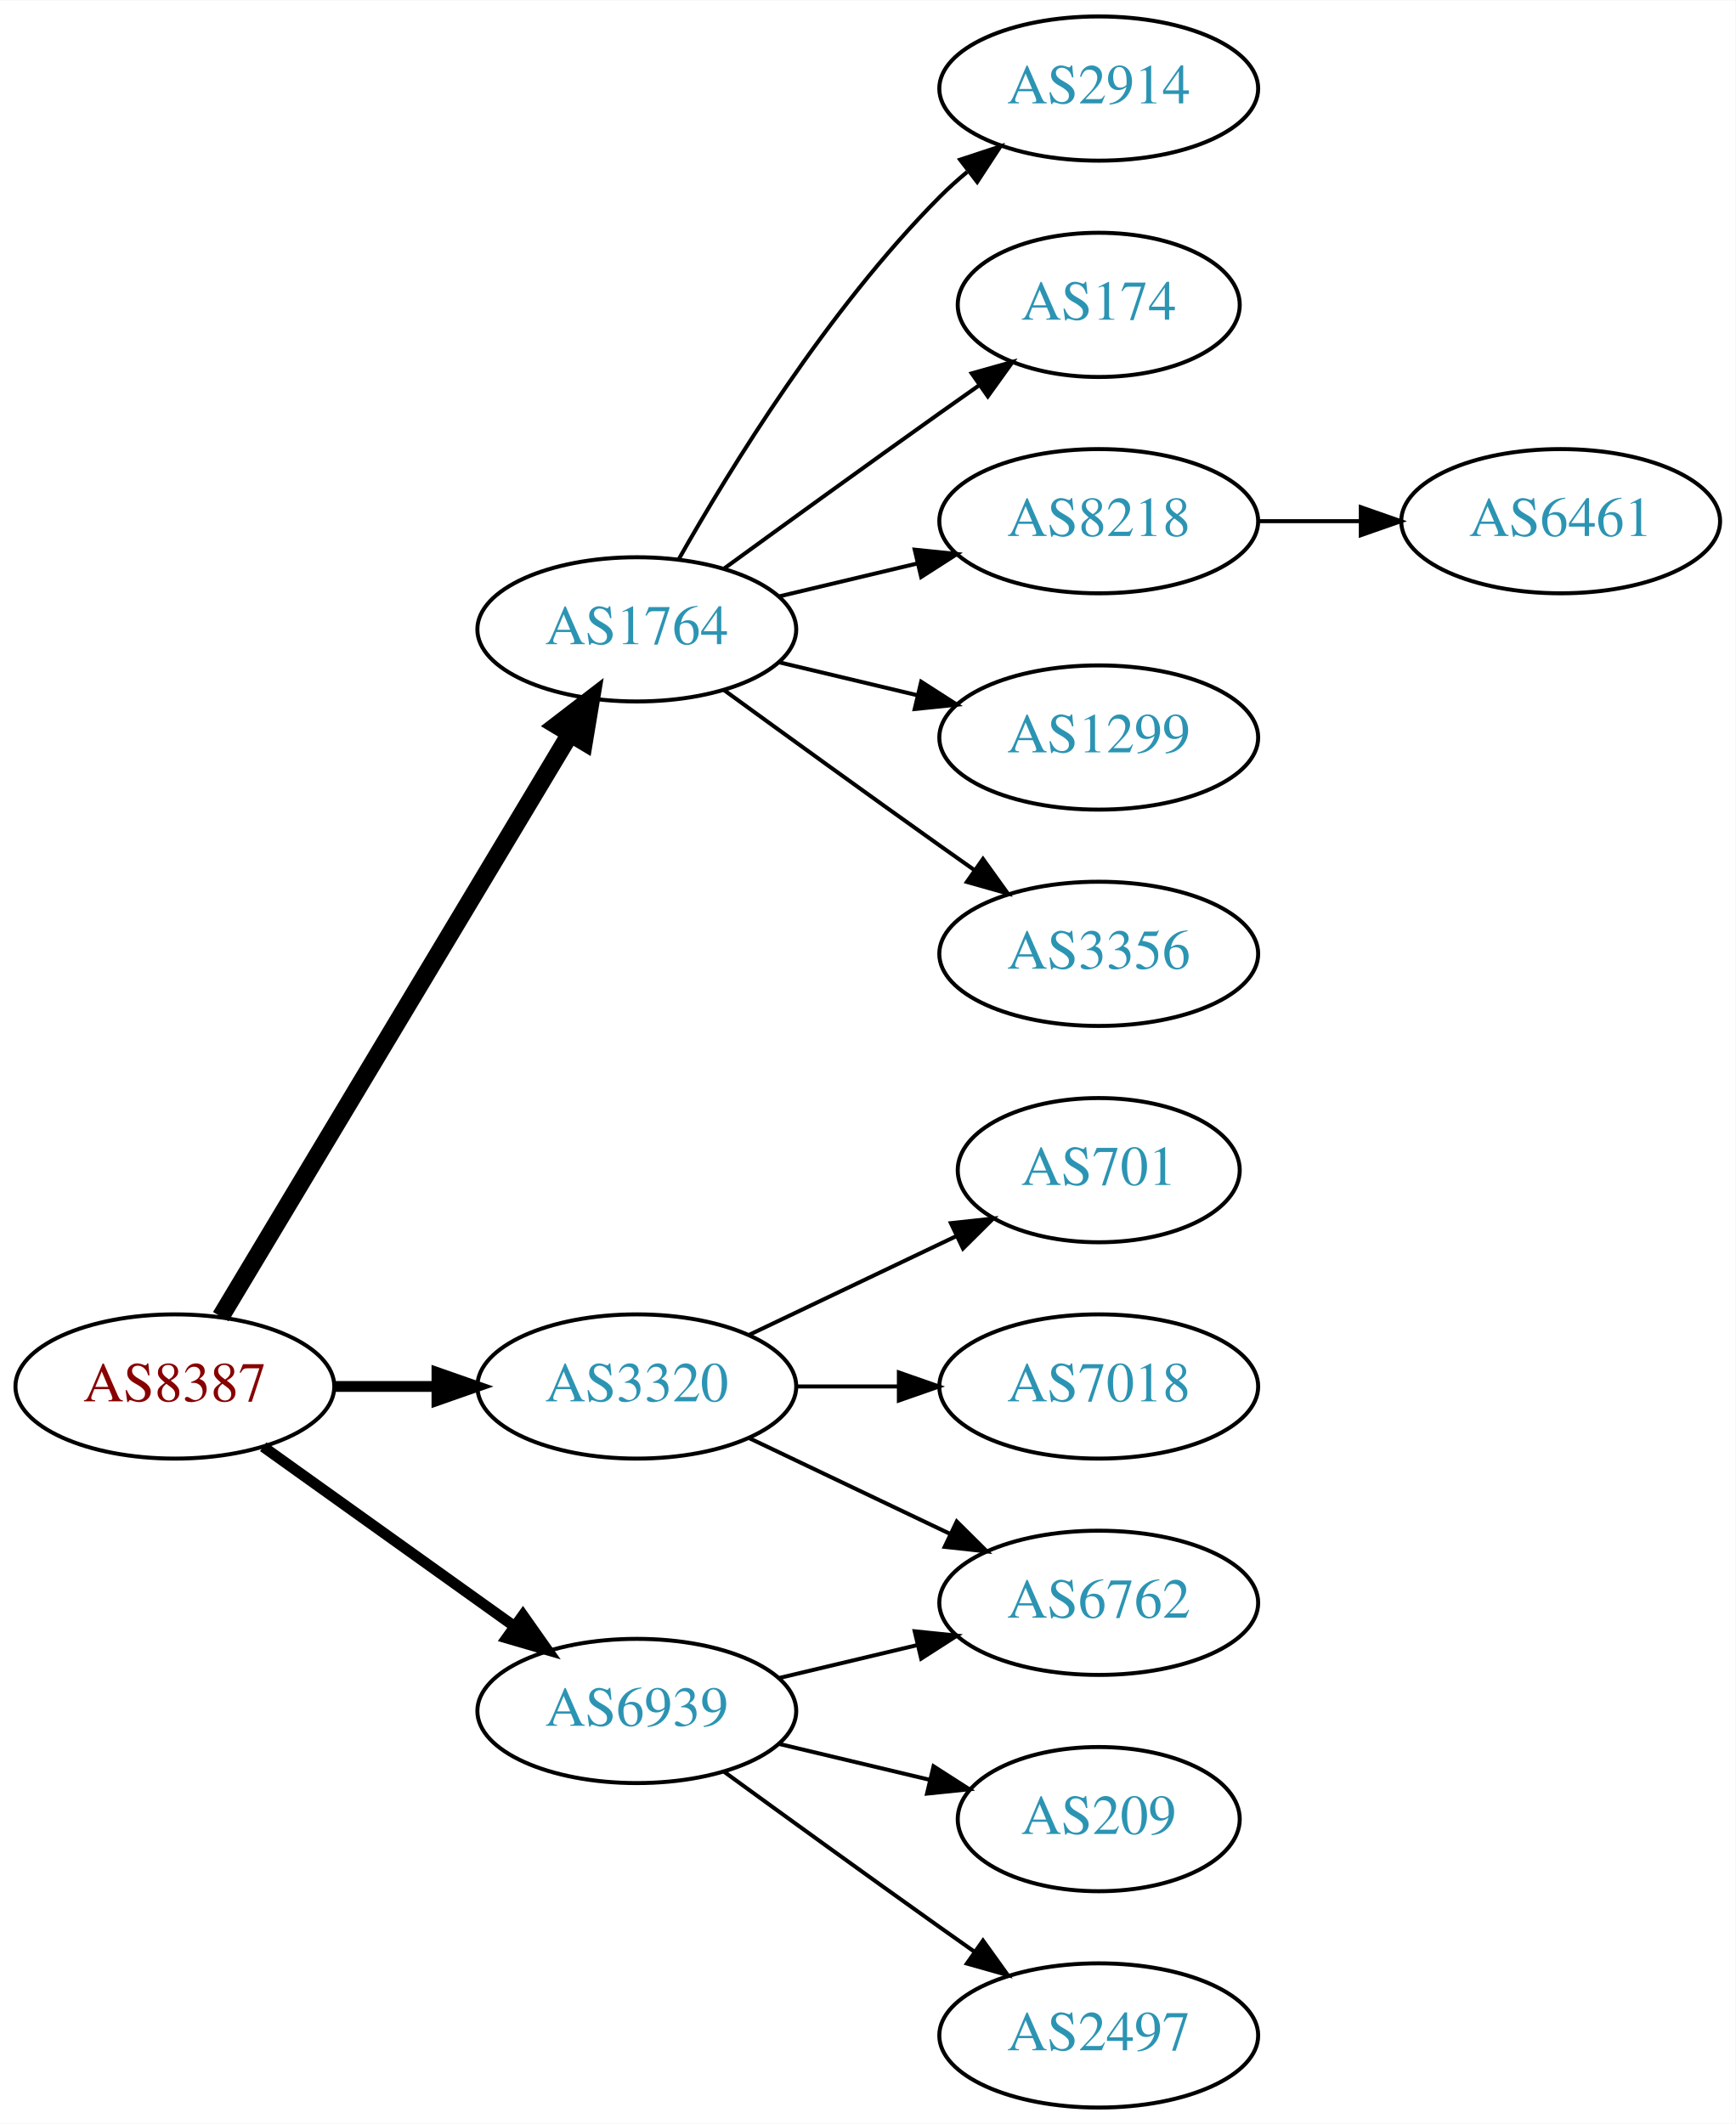
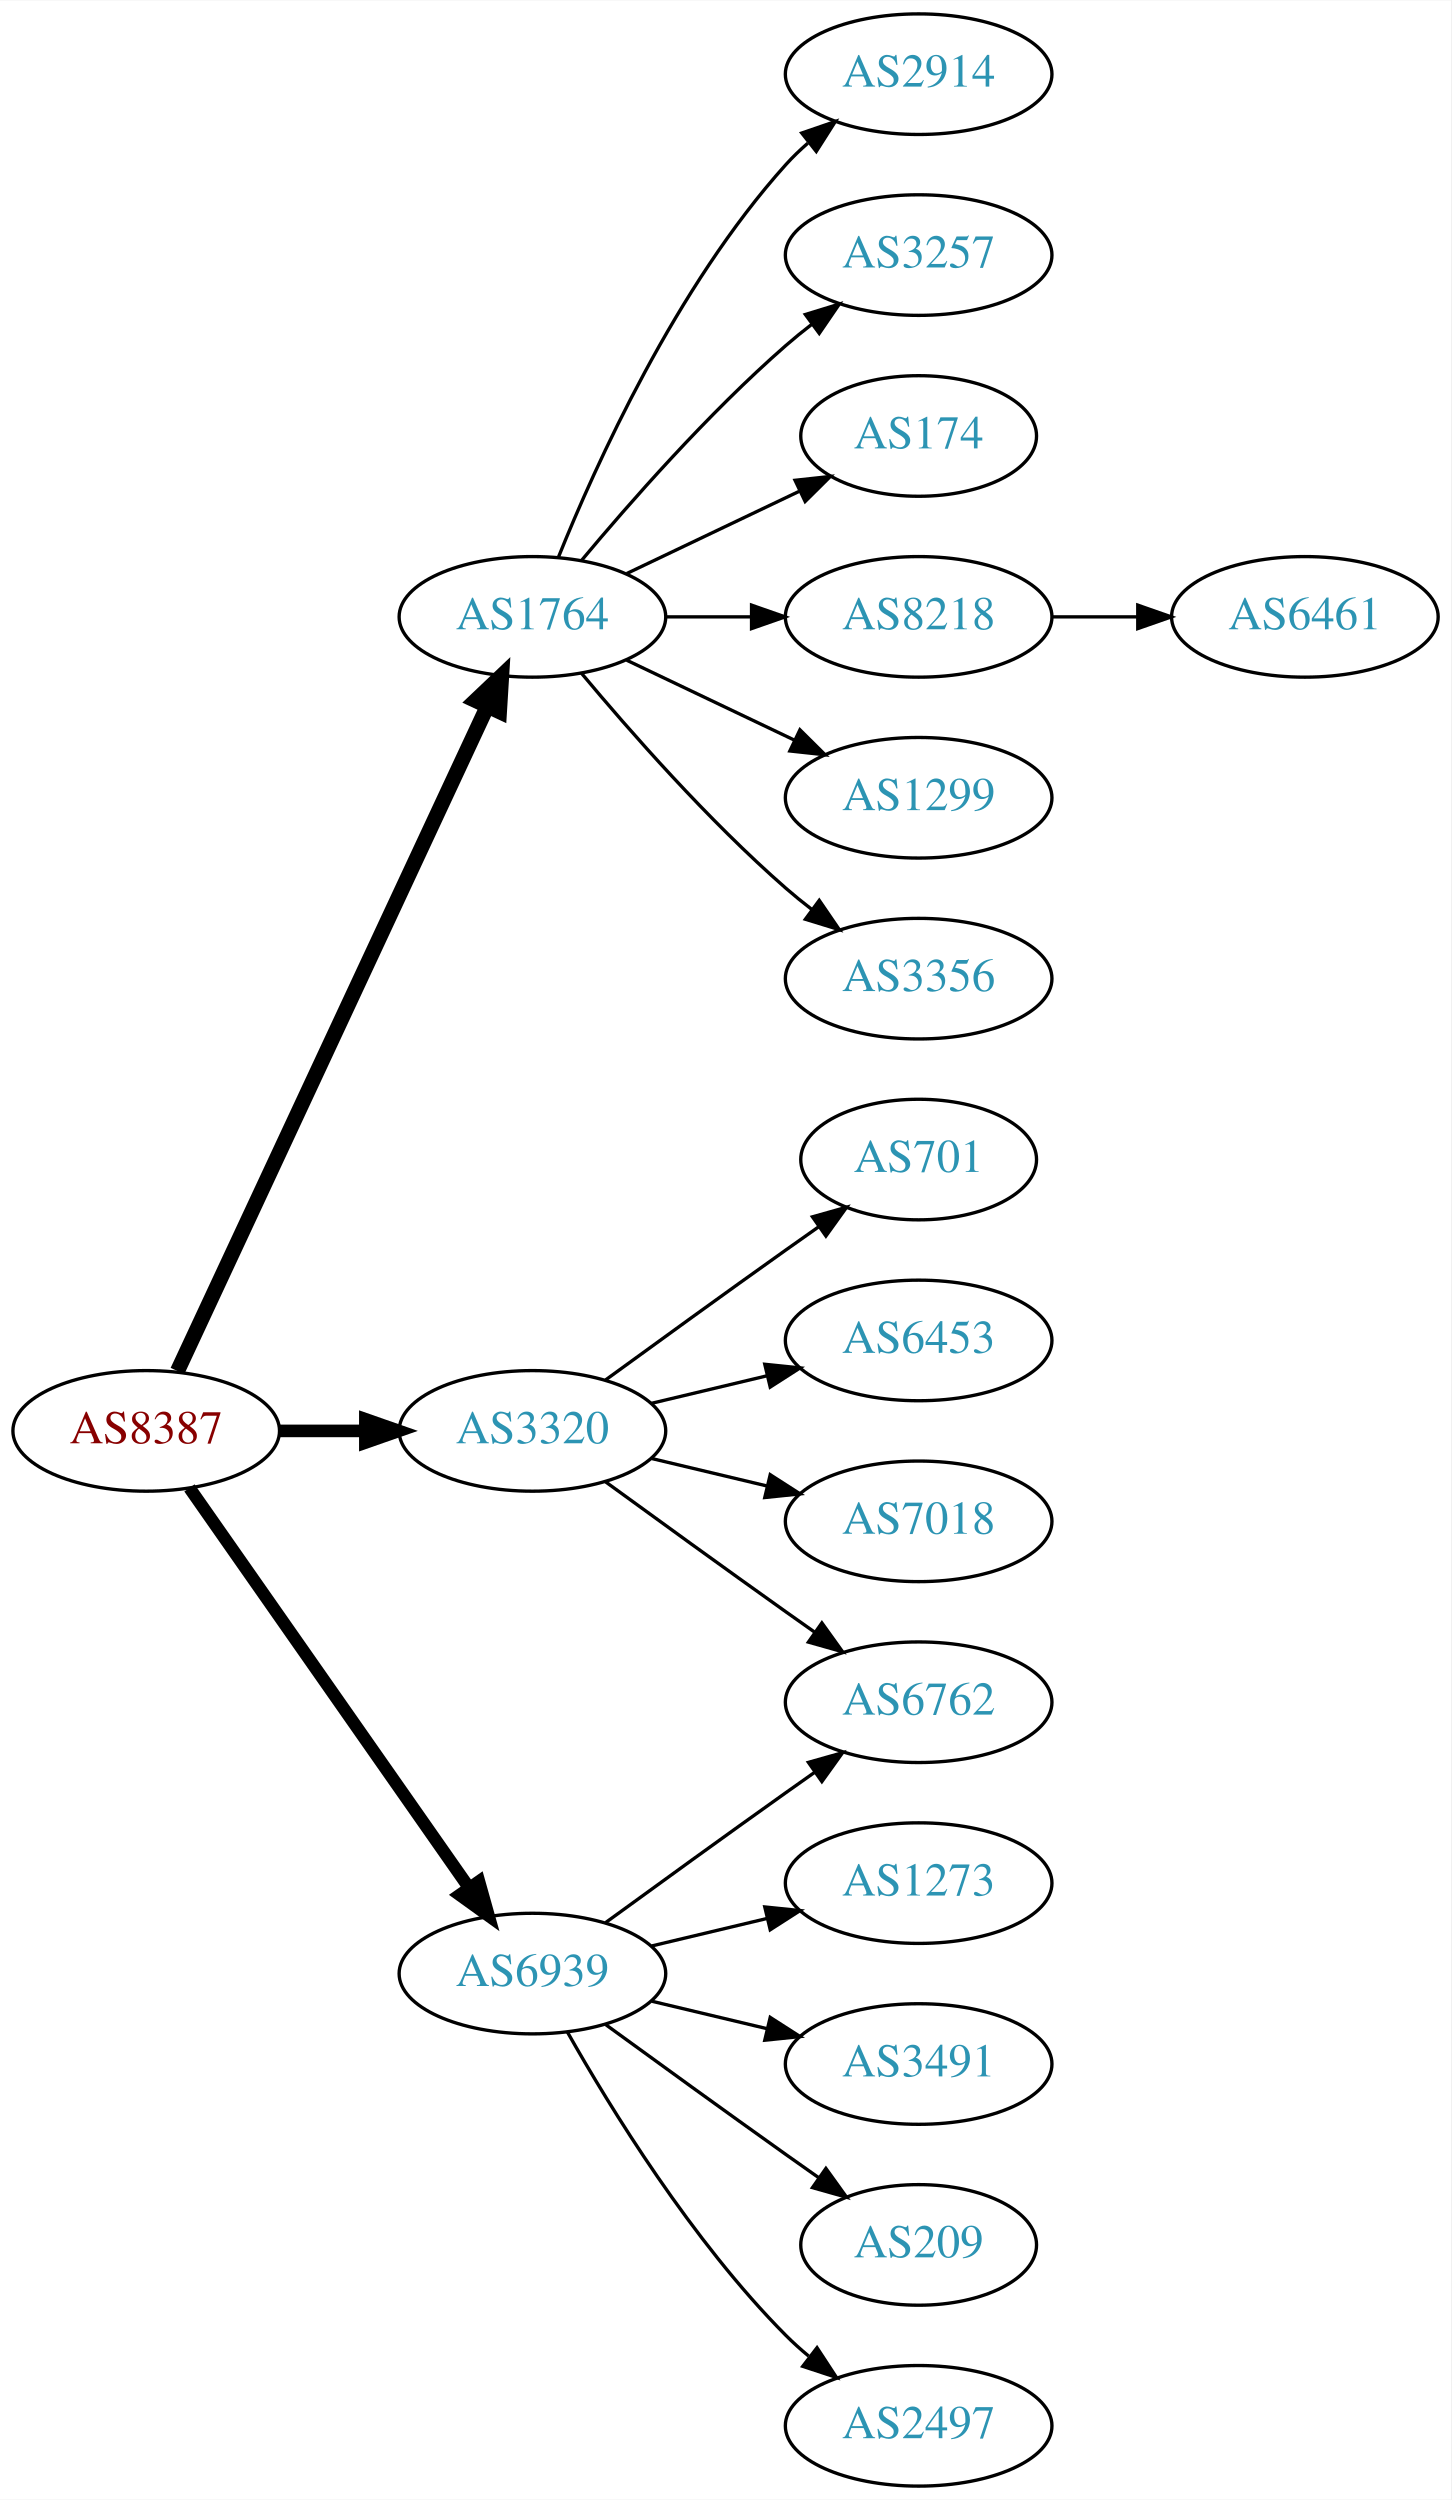
- <svg xmlns="http://www.w3.org/2000/svg" xmlns:xlink="http://www.w3.org/1999/xlink" width="433pt" height="530pt" viewBox="0.00 0.00 433.17 530.00">
-   <g id="graph0" class="graph" transform="scale(1 1) rotate(0) translate(4 526)">
-     <polygon fill="white" stroke="none" points="-4,4 -4,-526 429.172,-526 429.172,4 -4,4" />
+ <svg xmlns="http://www.w3.org/2000/svg" xmlns:xlink="http://www.w3.org/1999/xlink" width="433pt" height="746pt" viewBox="0.00 0.00 433.17 746.00">
+   <g id="graph0" class="graph" transform="scale(1 1) rotate(0) translate(4 742)">
+     <polygon fill="white" stroke="none" points="-4,4 -4,-742 429.172,-742 429.172,4 -4,4" />
    <g id="node1" class="node">
      <g id="a_node1">
        <a xlink:href="/asn/8387" xlink:title="AS8387 ~ Rennweg 97-99 [AT]">
-           <ellipse fill="#ffffff" stroke="black" cx="39.647" cy="-180" rx="39.794" ry="18" />
-           <text text-anchor="middle" x="39.647" y="-176.3" font-family="Times,serif" font-size="14.00" fill="#880000">AS8387</text>
+           <ellipse fill="#ffffff" stroke="black" cx="39.647" cy="-315" rx="39.794" ry="18" />
+           <text text-anchor="middle" x="39.647" y="-311.3" font-family="Times,serif" font-size="14.00" fill="#880000">AS8387</text>
        </a>
      </g>
    </g>
    <g id="node2" class="node">
      <g id="a_node2">
        <a xlink:href="/asn/1764" xlink:title="AS1764 ~ NEXTLAYER-AS [AT]">
-           <ellipse fill="#ffffff" stroke="black" cx="154.939" cy="-369" rx="39.794" ry="18" />
-           <text text-anchor="middle" x="154.939" y="-365.3" font-family="Times,serif" font-size="14.00" fill="#2c94b3">AS1764</text>
+           <ellipse fill="#ffffff" stroke="black" cx="154.939" cy="-558" rx="39.794" ry="18" />
+           <text text-anchor="middle" x="154.939" y="-554.3" font-family="Times,serif" font-size="14.00" fill="#2c94b3">AS1764</text>
        </a>
      </g>
    </g>
    <g id="edge1" class="edge">
-       <path fill="none" stroke="black" stroke-width="4.5" d="M51.102,-197.442C71.083,-230.775 114.788,-303.686 138.274,-342.866" />
-       <polygon fill="black" stroke="black" stroke-width="4.5" points="134.991,-345.048 143.509,-351.6 141.745,-340.999 134.991,-345.048" />
+       <path fill="none" stroke="black" stroke-width="4.5" d="M48.977,-332.868C68.667,-375.101 118.167,-481.272 141.457,-531.227" />
+       <polygon fill="black" stroke="black" stroke-width="4.5" points="137.955,-533.034 145.749,-540.433 145.092,-529.706 137.955,-533.034" />
    </g>
    <g id="node3" class="node">
      <g id="a_node3">
        <a xlink:href="/asn/3320" xlink:title="AS3320 ~ DTAG [DE]">
-           <ellipse fill="#ffffff" stroke="black" cx="154.939" cy="-180" rx="39.794" ry="18" />
-           <text text-anchor="middle" x="154.939" y="-176.3" font-family="Times,serif" font-size="14.00" fill="#2c94b3">AS3320</text>
+           <ellipse fill="#ffffff" stroke="black" cx="154.939" cy="-315" rx="39.794" ry="18" />
+           <text text-anchor="middle" x="154.939" y="-311.3" font-family="Times,serif" font-size="14.00" fill="#2c94b3">AS3320</text>
        </a>
      </g>
    </g>
    <g id="edge2" class="edge">
-       <path fill="none" stroke="black" stroke-width="2.7" d="M79.319,-180C87.522,-180 96.286,-180 104.818,-180" />
-       <polygon fill="black" stroke="black" stroke-width="2.7" points="105.057,-183.5 115.057,-180 105.057,-176.5 105.057,-183.5" />
+       <path fill="none" stroke="black" stroke-width="3.75" d="M79.319,-315C87.522,-315 96.286,-315 104.818,-315" />
+       <polygon fill="black" stroke="black" stroke-width="3.75" points="105.057,-318.5 115.057,-315 105.057,-311.5 105.057,-318.5" />
    </g>
    <g id="node4" class="node">
      <g id="a_node4">
        <a xlink:href="/asn/6939" xlink:title="AS6939 ~ Hurricane Electric LLC [US]">
-           <ellipse fill="#ffffff" stroke="black" cx="154.939" cy="-99" rx="39.794" ry="18" />
-           <text text-anchor="middle" x="154.939" y="-95.3" font-family="Times,serif" font-size="14.00" fill="#2c94b3">AS6939</text>
+           <ellipse fill="#ffffff" stroke="black" cx="154.939" cy="-153" rx="39.794" ry="18" />
+           <text text-anchor="middle" x="154.939" y="-149.3" font-family="Times,serif" font-size="14.00" fill="#2c94b3">AS6939</text>
        </a>
      </g>
    </g>
    <g id="edge3" class="edge">
-       <path fill="none" stroke="black" stroke-width="2.7" d="M61.691,-164.954C79.305,-152.361 104.643,-134.245 124.309,-120.184" />
-       <polygon fill="black" stroke="black" stroke-width="2.7" points="126.525,-122.903 132.624,-114.24 122.453,-117.209 126.525,-122.903" />
+       <path fill="none" stroke="black" stroke-width="3.75" d="M52.557,-297.969C72.478,-269.483 112.668,-212.015 136.018,-178.626" />
+       <polygon fill="black" stroke="black" stroke-width="3.75" points="138.985,-180.491 141.848,-170.29 133.249,-176.479 138.985,-180.491" />
    </g>
    <g id="node5" class="node">
      <g id="a_node5">
        <a xlink:href="/asn/2914" xlink:title="AS2914 ~ NTT America, Inc. [US]">
-           <ellipse fill="#ffffff" stroke="black" cx="270.232" cy="-504" rx="39.794" ry="18" />
-           <text text-anchor="middle" x="270.232" y="-500.3" font-family="Times,serif" font-size="14.00" fill="#2c94b3">AS2914</text>
+           <ellipse fill="#ffffff" stroke="black" cx="270.232" cy="-720" rx="39.794" ry="18" />
+           <text text-anchor="middle" x="270.232" y="-716.3" font-family="Times,serif" font-size="14.00" fill="#2c94b3">AS2914</text>
        </a>
      </g>
    </g>
    <g id="edge4" class="edge">
-       <path fill="none" stroke="black" d="M165.399,-386.49C178.181,-409.096 202.613,-448.886 230.586,-477 232.697,-479.121 234.993,-481.188 237.378,-483.171" />
-       <polygon fill="black" stroke="black" points="235.631,-486.242 245.694,-489.556 239.894,-480.69 235.631,-486.242" />
+       <path fill="none" stroke="black" d="M162.687,-575.787C173.738,-603.243 197.791,-656.578 230.586,-693 232.588,-695.224 234.807,-697.363 237.14,-699.397" />
+       <polygon fill="black" stroke="black" points="235.338,-702.433 245.359,-705.873 239.67,-696.935 235.338,-702.433" />
    </g>
    <g id="node6" class="node">
      <g id="a_node6">
-         <a xlink:href="/asn/174" xlink:title="AS174 ~ Cogent Communications [US]">
-           <ellipse fill="#ffffff" stroke="black" cx="270.232" cy="-450" rx="35.194" ry="18" />
-           <text text-anchor="middle" x="270.232" y="-446.3" font-family="Times,serif" font-size="14.00" fill="#2c94b3">AS174</text>
+         <a xlink:href="/asn/3257" xlink:title="AS3257 ~ GTT [DE]">
+           <ellipse fill="#ffffff" stroke="black" cx="270.232" cy="-666" rx="39.794" ry="18" />
+           <text text-anchor="middle" x="270.232" y="-662.3" font-family="Times,serif" font-size="14.00" fill="#2c94b3">AS3257</text>
        </a>
      </g>
    </g>
    <g id="edge5" class="edge">
-       <path fill="none" stroke="black" d="M176.788,-384.222C191.722,-395.091 212.335,-410.025 230.586,-423 233.796,-425.282 237.165,-427.661 240.52,-430.018" />
-       <polygon fill="black" stroke="black" points="238.532,-432.899 248.73,-435.77 242.548,-427.166 238.532,-432.899" />
+       <path fill="none" stroke="black" d="M169.569,-574.817C183.852,-591.929 207.398,-618.745 230.586,-639 233.052,-641.154 235.69,-643.294 238.388,-645.372" />
+       <polygon fill="black" stroke="black" points="236.413,-648.264 246.542,-651.37 240.561,-642.625 236.413,-648.264" />
    </g>
    <g id="node7" class="node">
      <g id="a_node7">
-         <a xlink:href="/asn/8218" xlink:title="AS8218 ~ legacy Neotelecoms [FR]">
-           <ellipse fill="#ffffff" stroke="black" cx="270.232" cy="-396" rx="39.794" ry="18" />
-           <text text-anchor="middle" x="270.232" y="-392.3" font-family="Times,serif" font-size="14.00" fill="#2c94b3">AS8218</text>
+         <a xlink:href="/asn/174" xlink:title="AS174 ~ Cogent Communications [US]">
+           <ellipse fill="#ffffff" stroke="black" cx="270.232" cy="-612" rx="35.194" ry="18" />
+           <text text-anchor="middle" x="270.232" y="-608.3" font-family="Times,serif" font-size="14.00" fill="#2c94b3">AS174</text>
        </a>
      </g>
    </g>
    <g id="edge6" class="edge">
-       <path fill="none" stroke="black" d="M190.547,-377.248C201.418,-379.838 213.572,-382.735 225.015,-385.462" />
-       <polygon fill="black" stroke="black" points="224.298,-388.889 234.837,-387.803 225.921,-382.08 224.298,-388.889" />
+       <path fill="none" stroke="black" d="M183.076,-570.934C198.508,-578.29 217.993,-587.577 234.528,-595.459" />
+       <polygon fill="black" stroke="black" points="233.337,-598.768 243.87,-599.911 236.349,-592.449 233.337,-598.768" />
    </g>
    <g id="node8" class="node">
      <g id="a_node8">
-         <a xlink:href="/asn/1299" xlink:title="AS1299 ~ Telia Carrier [EU]">
-           <ellipse fill="#ffffff" stroke="black" cx="270.232" cy="-342" rx="39.794" ry="18" />
-           <text text-anchor="middle" x="270.232" y="-338.3" font-family="Times,serif" font-size="14.00" fill="#2c94b3">AS1299</text>
+         <a xlink:href="/asn/8218" xlink:title="AS8218 ~ legacy Neotelecoms [FR]">
+           <ellipse fill="#ffffff" stroke="black" cx="270.232" cy="-558" rx="39.794" ry="18" />
+           <text text-anchor="middle" x="270.232" y="-554.3" font-family="Times,serif" font-size="14.00" fill="#2c94b3">AS8218</text>
        </a>
      </g>
    </g>
    <g id="edge7" class="edge">
-       <path fill="none" stroke="black" d="M190.547,-360.752C201.418,-358.162 213.572,-355.265 225.015,-352.538" />
-       <polygon fill="black" stroke="black" points="225.921,-355.92 234.837,-350.197 224.298,-349.111 225.921,-355.92" />
+       <path fill="none" stroke="black" d="M194.612,-558C202.815,-558 211.579,-558 220.111,-558" />
+       <polygon fill="black" stroke="black" points="220.35,-561.5 230.35,-558 220.35,-554.5 220.35,-561.5" />
    </g>
    <g id="node9" class="node">
      <g id="a_node9">
+         <a xlink:href="/asn/1299" xlink:title="AS1299 ~ Telia Carrier [EU]">
+           <ellipse fill="#ffffff" stroke="black" cx="270.232" cy="-504" rx="39.794" ry="18" />
+           <text text-anchor="middle" x="270.232" y="-500.3" font-family="Times,serif" font-size="14.00" fill="#2c94b3">AS1299</text>
+         </a>
+       </g>
+     </g>
+     <g id="edge8" class="edge">
+       <path fill="none" stroke="black" d="M183.076,-545.066C198.07,-537.919 216.891,-528.948 233.114,-521.215" />
+       <polygon fill="black" stroke="black" points="234.796,-524.291 242.317,-516.829 231.784,-517.972 234.796,-524.291" />
+     </g>
+     <g id="node10" class="node">
+       <g id="a_node10">
        <a xlink:href="/asn/3356" xlink:title="AS3356 ~ Level 3 Parent, LLC [US]">
-           <ellipse fill="#ffffff" stroke="black" cx="270.232" cy="-288" rx="39.794" ry="18" />
-           <text text-anchor="middle" x="270.232" y="-284.3" font-family="Times,serif" font-size="14.00" fill="#2c94b3">AS3356</text>
-         </a>
-       </g>
-     </g>
-     <g id="edge8" class="edge">
-       <path fill="none" stroke="black" d="M176.788,-353.778C191.722,-342.909 212.335,-327.975 230.586,-315 233.406,-312.995 236.349,-310.915 239.297,-308.841" />
-       <polygon fill="black" stroke="black" points="241.344,-311.681 247.522,-303.074 237.325,-305.95 241.344,-311.681" />
-     </g>
-     <g id="node11" class="node">
-       <g id="a_node11">
-         <a xlink:href="/asn/701" xlink:title="AS701 ~ UUNET [US]">
-           <ellipse fill="#ffffff" stroke="black" cx="270.232" cy="-234" rx="35.194" ry="18" />
-           <text text-anchor="middle" x="270.232" y="-230.3" font-family="Times,serif" font-size="14.00" fill="#2c94b3">AS701</text>
-         </a>
-       </g>
-     </g>
-     <g id="edge10" class="edge">
-       <path fill="none" stroke="black" d="M183.076,-192.934C198.508,-200.29 217.993,-209.577 234.528,-217.459" />
-       <polygon fill="black" stroke="black" points="233.337,-220.768 243.87,-221.911 236.349,-214.449 233.337,-220.768" />
+           <ellipse fill="#ffffff" stroke="black" cx="270.232" cy="-450" rx="39.794" ry="18" />
+           <text text-anchor="middle" x="270.232" y="-446.3" font-family="Times,serif" font-size="14.00" fill="#2c94b3">AS3356</text>
+         </a>
+       </g>
+     </g>
+     <g id="edge9" class="edge">
+       <path fill="none" stroke="black" d="M169.569,-541.183C183.852,-524.071 207.398,-497.255 230.586,-477 233.052,-474.846 235.69,-472.706 238.388,-470.628" />
+       <polygon fill="black" stroke="black" points="240.561,-473.375 246.542,-464.63 236.413,-467.736 240.561,-473.375" />
    </g>
    <g id="node12" class="node">
      <g id="a_node12">
-         <a xlink:href="/asn/6762" xlink:title="AS6762 ~ TELECOM ITALIA SPARKLE S.p.A. [IT]">
-           <ellipse fill="#ffffff" stroke="black" cx="270.232" cy="-126" rx="39.794" ry="18" />
-           <text text-anchor="middle" x="270.232" y="-122.3" font-family="Times,serif" font-size="14.00" fill="#2c94b3">AS6762</text>
+         <a xlink:href="/asn/701" xlink:title="AS701 ~ UUNET [US]">
+           <ellipse fill="#ffffff" stroke="black" cx="270.232" cy="-396" rx="35.194" ry="18" />
+           <text text-anchor="middle" x="270.232" y="-392.3" font-family="Times,serif" font-size="14.00" fill="#2c94b3">AS701</text>
        </a>
      </g>
    </g>
    <g id="edge11" class="edge">
-       <path fill="none" stroke="black" d="M183.076,-167.066C198.07,-159.919 216.891,-150.948 233.114,-143.215" />
-       <polygon fill="black" stroke="black" points="234.796,-146.291 242.317,-138.829 231.784,-139.972 234.796,-146.291" />
+       <path fill="none" stroke="black" d="M176.788,-330.222C191.722,-341.091 212.335,-356.025 230.586,-369 233.796,-371.282 237.165,-373.661 240.52,-376.018" />
+       <polygon fill="black" stroke="black" points="238.532,-378.899 248.73,-381.77 242.548,-373.166 238.532,-378.899" />
    </g>
    <g id="node13" class="node">
      <g id="a_node13">
-         <a xlink:href="/asn/7018" xlink:title="AS7018 ~ AT&amp;T Services, Inc. [US]">
-           <ellipse fill="#ffffff" stroke="black" cx="270.232" cy="-180" rx="39.794" ry="18" />
-           <text text-anchor="middle" x="270.232" y="-176.3" font-family="Times,serif" font-size="14.00" fill="#2c94b3">AS7018</text>
+         <a xlink:href="/asn/6453" xlink:title="AS6453 ~ TATA COMMUNICATIONS (AMERICA) INC [US]">
+           <ellipse fill="#ffffff" stroke="black" cx="270.232" cy="-342" rx="39.794" ry="18" />
+           <text text-anchor="middle" x="270.232" y="-338.3" font-family="Times,serif" font-size="14.00" fill="#2c94b3">AS6453</text>
        </a>
      </g>
    </g>
    <g id="edge12" class="edge">
-       <path fill="none" stroke="black" d="M194.612,-180C202.815,-180 211.579,-180 220.111,-180" />
-       <polygon fill="black" stroke="black" points="220.35,-183.5 230.35,-180 220.35,-176.5 220.35,-183.5" />
-     </g>
-     <g id="edge15" class="edge">
-       <path fill="none" stroke="black" d="M190.547,-107.248C201.418,-109.838 213.572,-112.735 225.015,-115.462" />
-       <polygon fill="black" stroke="black" points="224.298,-118.889 234.837,-117.803 225.921,-112.08 224.298,-118.889" />
+       <path fill="none" stroke="black" d="M190.547,-323.248C201.418,-325.838 213.572,-328.735 225.015,-331.462" />
+       <polygon fill="black" stroke="black" points="224.298,-334.889 234.837,-333.803 225.921,-328.08 224.298,-334.889" />
    </g>
    <g id="node14" class="node">
      <g id="a_node14">
+         <a xlink:href="/asn/6762" xlink:title="AS6762 ~ TELECOM ITALIA SPARKLE S.p.A. [IT]">
+           <ellipse fill="#ffffff" stroke="black" cx="270.232" cy="-234" rx="39.794" ry="18" />
+           <text text-anchor="middle" x="270.232" y="-230.3" font-family="Times,serif" font-size="14.00" fill="#2c94b3">AS6762</text>
+         </a>
+       </g>
+     </g>
+     <g id="edge13" class="edge">
+       <path fill="none" stroke="black" d="M176.788,-299.778C191.722,-288.909 212.335,-273.975 230.586,-261 233.406,-258.995 236.349,-256.915 239.297,-254.841" />
+       <polygon fill="black" stroke="black" points="241.344,-257.681 247.522,-249.074 237.325,-251.95 241.344,-257.681" />
+     </g>
+     <g id="node15" class="node">
+       <g id="a_node15">
+         <a xlink:href="/asn/7018" xlink:title="AS7018 ~ AT&amp;T Services, Inc. [US]">
+           <ellipse fill="#ffffff" stroke="black" cx="270.232" cy="-288" rx="39.794" ry="18" />
+           <text text-anchor="middle" x="270.232" y="-284.3" font-family="Times,serif" font-size="14.00" fill="#2c94b3">AS7018</text>
+         </a>
+       </g>
+     </g>
+     <g id="edge14" class="edge">
+       <path fill="none" stroke="black" d="M190.547,-306.752C201.418,-304.162 213.572,-301.265 225.015,-298.538" />
+       <polygon fill="black" stroke="black" points="225.921,-301.92 234.837,-296.197 224.298,-295.111 225.921,-301.92" />
+     </g>
+     <g id="edge18" class="edge">
+       <path fill="none" stroke="black" d="M176.788,-168.222C191.722,-179.091 212.335,-194.025 230.586,-207 233.406,-209.005 236.349,-211.085 239.297,-213.159" />
+       <polygon fill="black" stroke="black" points="237.325,-216.05 247.522,-218.926 241.344,-210.319 237.325,-216.05" />
+     </g>
+     <g id="node16" class="node">
+       <g id="a_node16">
+         <a xlink:href="/asn/1273" xlink:title="AS1273 ~ Vodafone Group PLC [EU]">
+           <ellipse fill="#ffffff" stroke="black" cx="270.232" cy="-180" rx="39.794" ry="18" />
+           <text text-anchor="middle" x="270.232" y="-176.3" font-family="Times,serif" font-size="14.00" fill="#2c94b3">AS1273</text>
+         </a>
+       </g>
+     </g>
+     <g id="edge15" class="edge">
+       <path fill="none" stroke="black" d="M190.547,-161.248C201.418,-163.838 213.572,-166.735 225.015,-169.462" />
+       <polygon fill="black" stroke="black" points="224.298,-172.889 234.837,-171.803 225.921,-166.08 224.298,-172.889" />
+     </g>
+     <g id="node17" class="node">
+       <g id="a_node17">
+         <a xlink:href="/asn/3491" xlink:title="AS3491 ~ PCCW Global, Inc. [US]">
+           <ellipse fill="#ffffff" stroke="black" cx="270.232" cy="-126" rx="39.794" ry="18" />
+           <text text-anchor="middle" x="270.232" y="-122.3" font-family="Times,serif" font-size="14.00" fill="#2c94b3">AS3491</text>
+         </a>
+       </g>
+     </g>
+     <g id="edge16" class="edge">
+       <path fill="none" stroke="black" d="M190.547,-144.752C201.418,-142.162 213.572,-139.265 225.015,-136.538" />
+       <polygon fill="black" stroke="black" points="225.921,-139.92 234.837,-134.197 224.298,-133.111 225.921,-139.92" />
+     </g>
+     <g id="node18" class="node">
+       <g id="a_node18">
        <a xlink:href="/asn/209" xlink:title="AS209 ~ CenturyLink Communications, LLC [US]">
          <ellipse fill="#ffffff" stroke="black" cx="270.232" cy="-72" rx="35.194" ry="18" />
          <text text-anchor="middle" x="270.232" y="-68.3" font-family="Times,serif" font-size="14.00" fill="#2c94b3">AS209</text>
        </a>
      </g>
    </g>
-     <g id="edge13" class="edge">
-       <path fill="none" stroke="black" d="M190.547,-90.752C202.341,-87.942 215.646,-84.771 227.913,-81.847" />
-       <polygon fill="black" stroke="black" points="229.002,-85.186 237.918,-79.463 227.379,-78.376 229.002,-85.186" />
-     </g>
-     <g id="node15" class="node">
-       <g id="a_node15">
+     <g id="edge17" class="edge">
+       <path fill="none" stroke="black" d="M176.788,-137.778C191.722,-126.909 212.335,-111.975 230.586,-99 233.796,-96.718 237.165,-94.339 240.52,-91.982" />
+       <polygon fill="black" stroke="black" points="242.548,-94.834 248.73,-86.23 238.532,-89.101 242.548,-94.834" />
+     </g>
+     <g id="node19" class="node">
+       <g id="a_node19">
        <a xlink:href="/asn/2497" xlink:title="AS2497 ~ Internet Initiative Japan Inc. [JP]">
          <ellipse fill="#ffffff" stroke="black" cx="270.232" cy="-18" rx="39.794" ry="18" />
          <text text-anchor="middle" x="270.232" y="-14.3" font-family="Times,serif" font-size="14.00" fill="#2c94b3">AS2497</text>
        </a>
      </g>
    </g>
-     <g id="edge14" class="edge">
-       <path fill="none" stroke="black" d="M176.788,-83.778C191.722,-72.909 212.335,-57.975 230.586,-45 233.406,-42.995 236.349,-40.915 239.297,-38.841" />
-       <polygon fill="black" stroke="black" points="241.344,-41.681 247.522,-33.074 237.325,-35.95 241.344,-41.681" />
-     </g>
-     <g id="node10" class="node">
-       <g id="a_node10">
+     <g id="edge19" class="edge">
+       <path fill="none" stroke="black" d="M165.399,-135.51C178.181,-112.904 202.613,-73.114 230.586,-45 232.697,-42.879 234.993,-40.812 237.378,-38.829" />
+       <polygon fill="black" stroke="black" points="239.894,-41.31 245.694,-32.444 235.631,-35.758 239.894,-41.31" />
+     </g>
+     <g id="node11" class="node">
+       <g id="a_node11">
        <a xlink:href="/asn/6461" xlink:title="AS6461 ~ Zayo Bandwidth [US]">
-           <ellipse fill="#ffffff" stroke="black" cx="385.525" cy="-396" rx="39.794" ry="18" />
-           <text text-anchor="middle" x="385.525" y="-392.3" font-family="Times,serif" font-size="14.00" fill="#2c94b3">AS6461</text>
-         </a>
-       </g>
-     </g>
-     <g id="edge9" class="edge">
-       <path fill="none" stroke="black" d="M309.905,-396C318.108,-396 326.872,-396 335.404,-396" />
-       <polygon fill="black" stroke="black" points="335.643,-399.5 345.643,-396 335.643,-392.5 335.643,-399.5" />
+           <ellipse fill="#ffffff" stroke="black" cx="385.525" cy="-558" rx="39.794" ry="18" />
+           <text text-anchor="middle" x="385.525" y="-554.3" font-family="Times,serif" font-size="14.00" fill="#2c94b3">AS6461</text>
+         </a>
+       </g>
+     </g>
+     <g id="edge10" class="edge">
+       <path fill="none" stroke="black" d="M309.905,-558C318.108,-558 326.872,-558 335.404,-558" />
+       <polygon fill="black" stroke="black" points="335.643,-561.5 345.643,-558 335.643,-554.5 335.643,-561.5" />
    </g>
  </g>
</svg>
